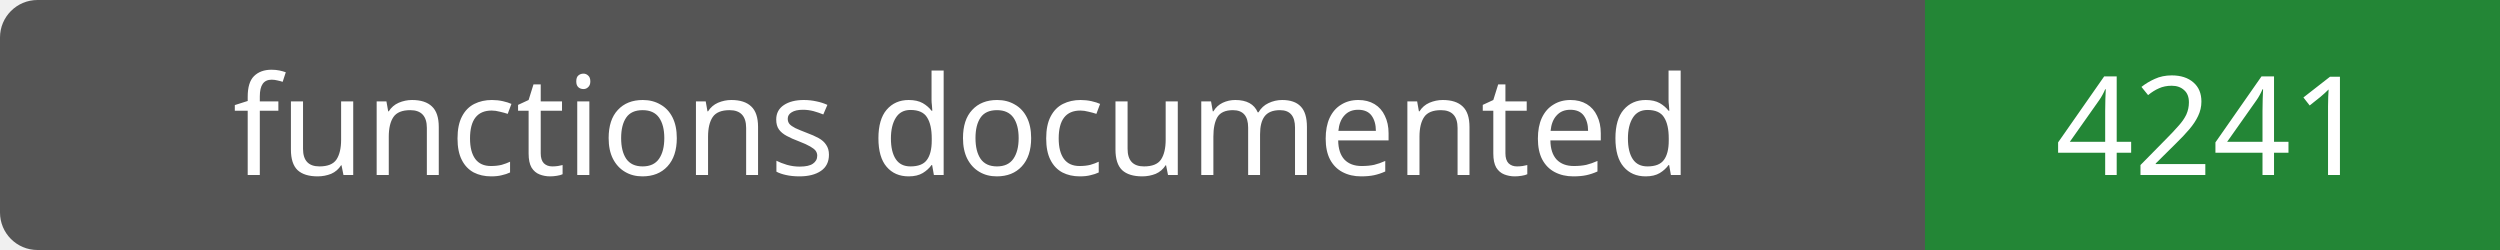
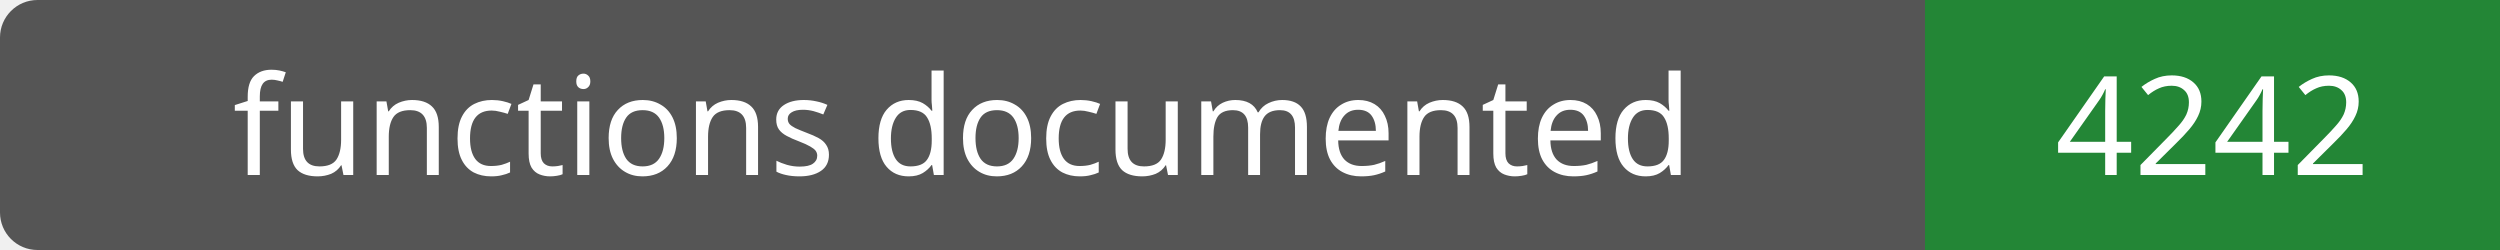
- <svg xmlns="http://www.w3.org/2000/svg" width="200" height="20" role="img" aria-label="functions documented: 4241">
+ <svg xmlns="http://www.w3.org/2000/svg" width="200" height="20" role="img" aria-label="functions documented: 4242">
  <rect width="200" height="20" rx="3" fill="#555" />
  <path fill="#238636" d="M154 0h46v20H154z" />
  <g fill="#fff" text-anchor="middle" font-family="Verdana,sans-serif" font-size="11">
    <text x="77.0" y="14">functions documented</text>
-     <text x="177.0" y="14">4241</text>
+     <text x="177.0" y="14">4242</text>
  </g>
</svg>
